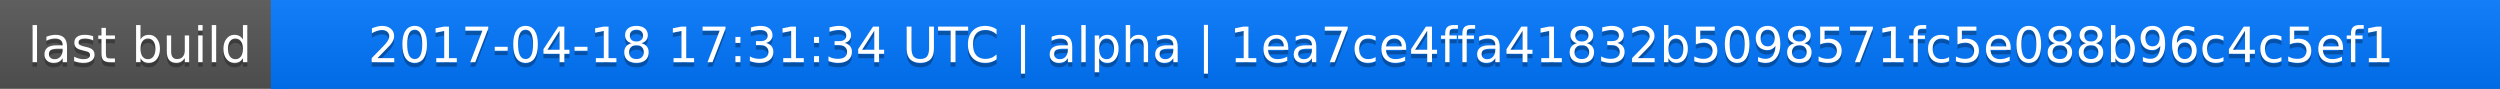
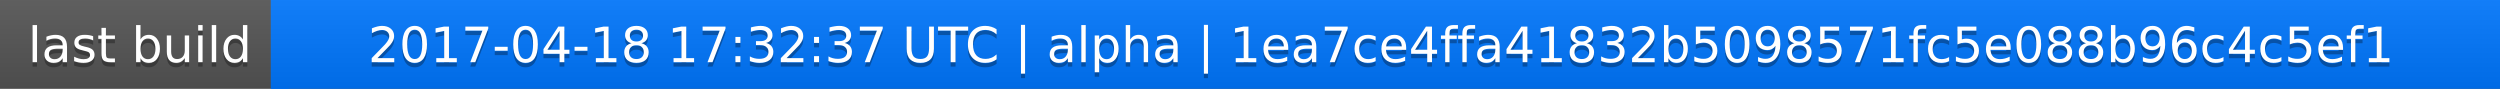
<svg xmlns="http://www.w3.org/2000/svg" width="563" height="20">
  <linearGradient id="a" x2="0" y2="100%">
    <stop offset="0" stop-color="#bbb" stop-opacity=".1" />
    <stop offset="1" stop-opacity=".1" />
  </linearGradient>
  <rect rx="0" width="563" height="20" fill="#555" />
  <rect rx="0" x="61" width="502" height="20" fill="#07f" />
  <path fill="#07f" d="M61 0h4v20h-4z" />
  <rect rx="0" width="563" height="20" fill="url(#a)" />
  <g fill="#fff" text-anchor="middle" font-family="DejaVu Sans,Verdana,Geneva,sans-serif" font-size="11">
    <text x="31.5" y="15" fill="#010101" fill-opacity=".3">last build</text>
    <text x="31.5" y="14">last build</text>
-     <text x="311" y="15" fill="#010101" fill-opacity=".3">2017-04-18 17:31:34 UTC | alpha | 1ea7ce4ffa41832b5098571fc5e088b96c4c5ef1</text>
-     <text x="311" y="14">2017-04-18 17:31:34 UTC | alpha | 1ea7ce4ffa41832b5098571fc5e088b96c4c5ef1</text>
+     <text x="311" y="15" fill="#010101" fill-opacity=".3">2017-04-18 17:32:37 UTC | alpha | 1ea7ce4ffa41832b5098571fc5e088b96c4c5ef1</text>
+     <text x="311" y="14">2017-04-18 17:32:37 UTC | alpha | 1ea7ce4ffa41832b5098571fc5e088b96c4c5ef1</text>
  </g>
</svg>
